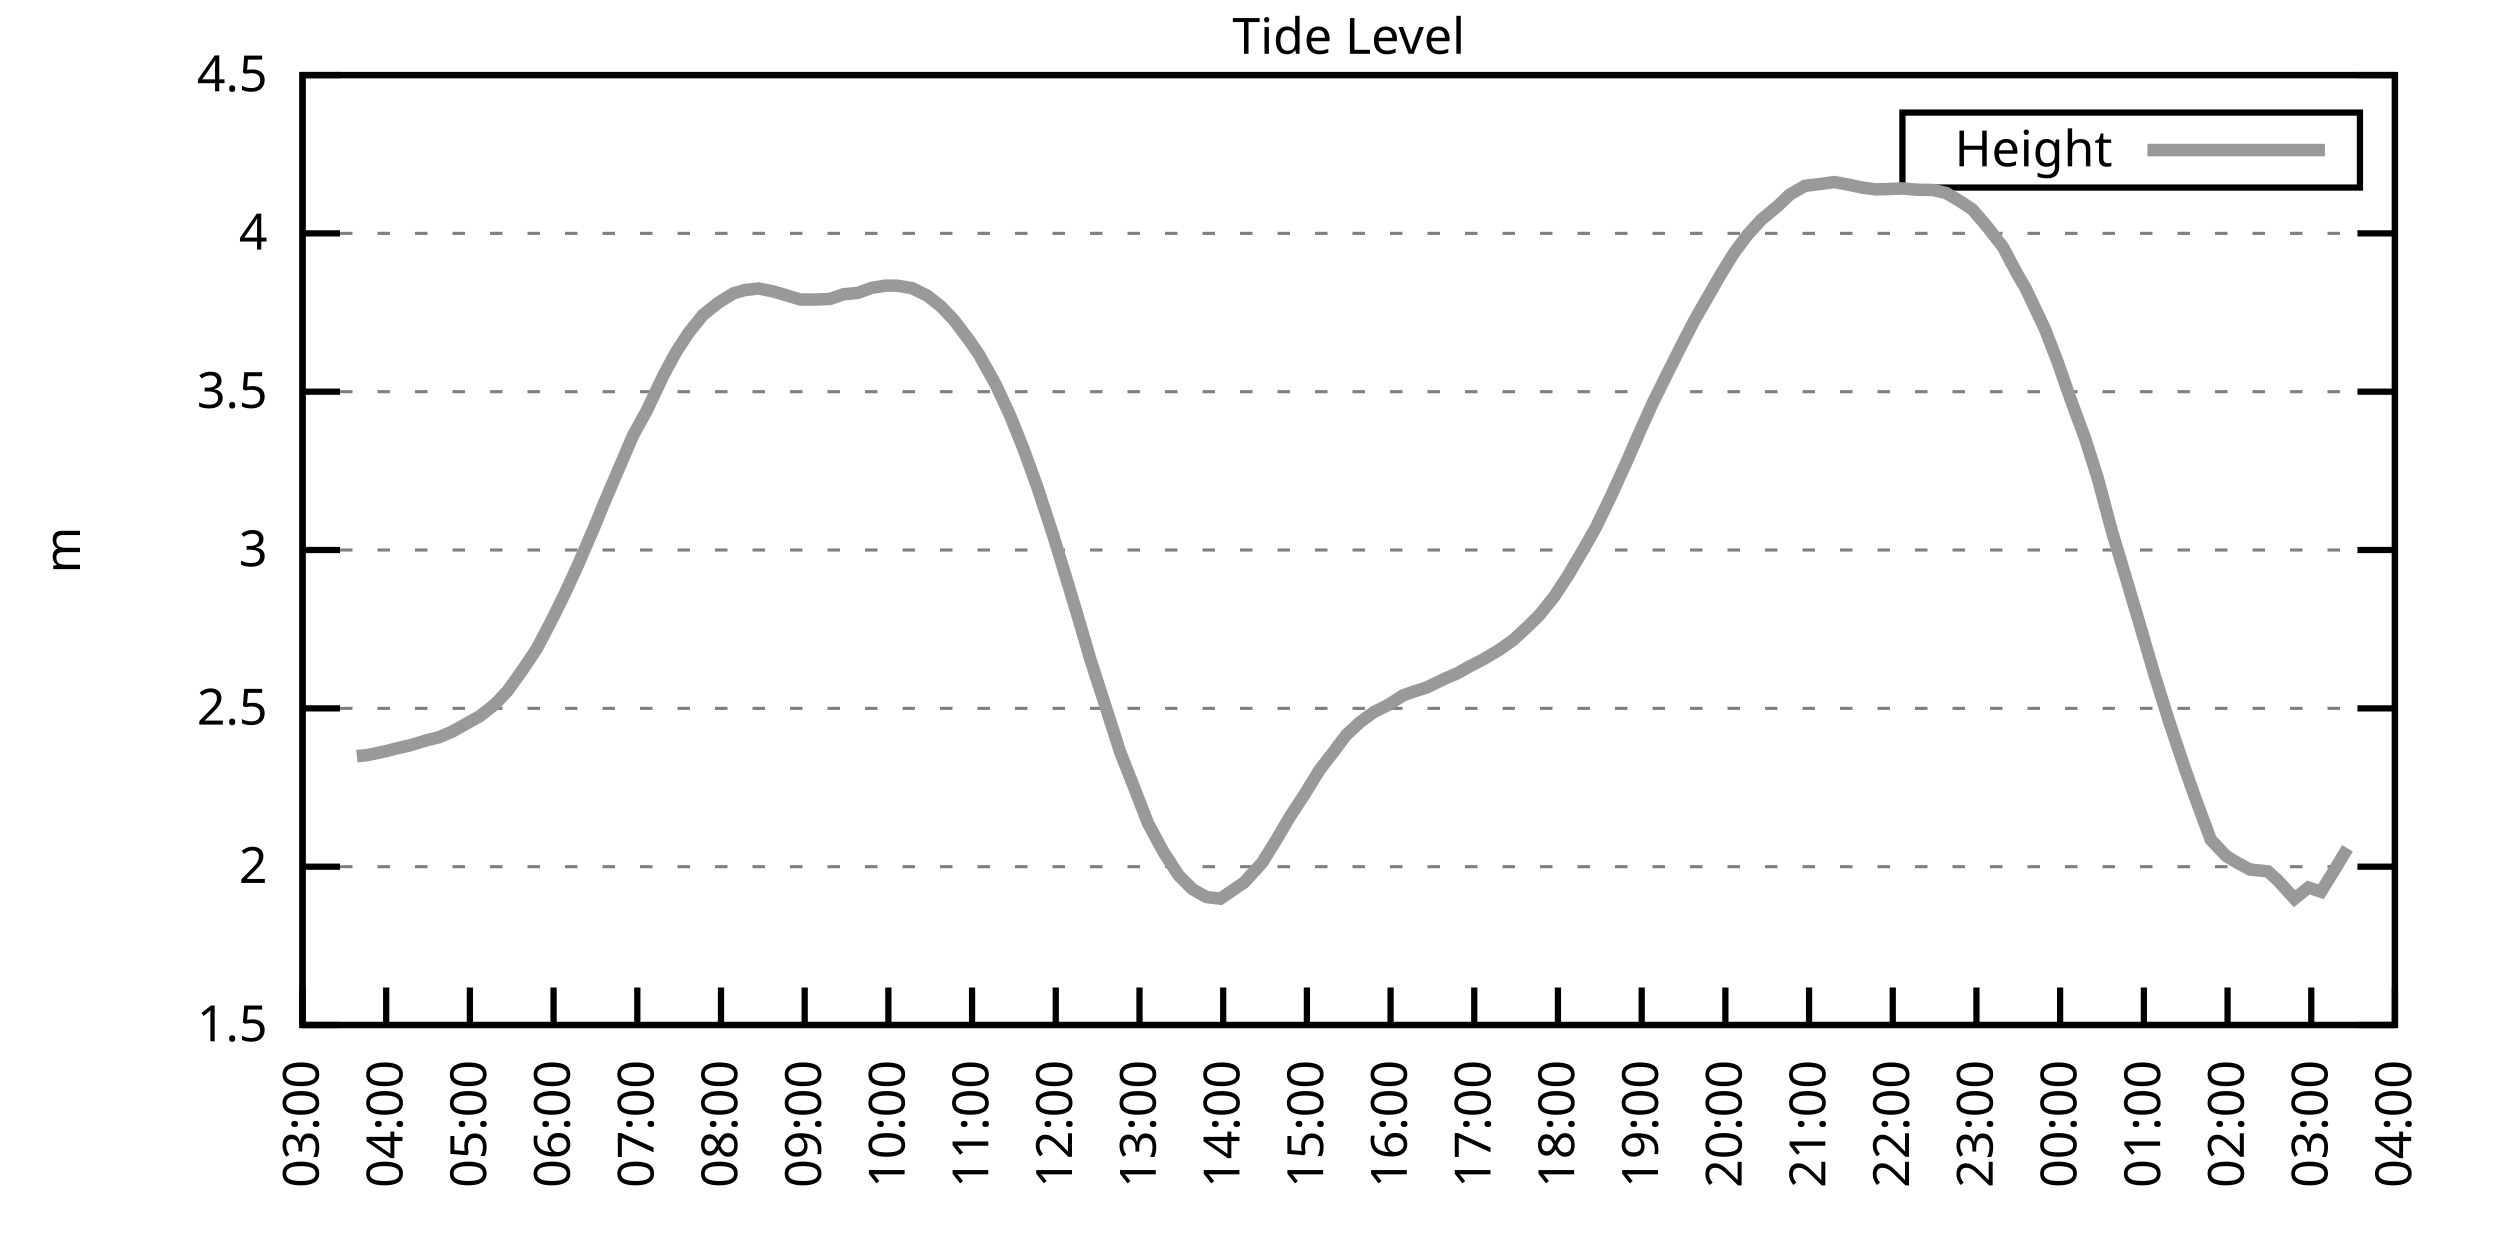
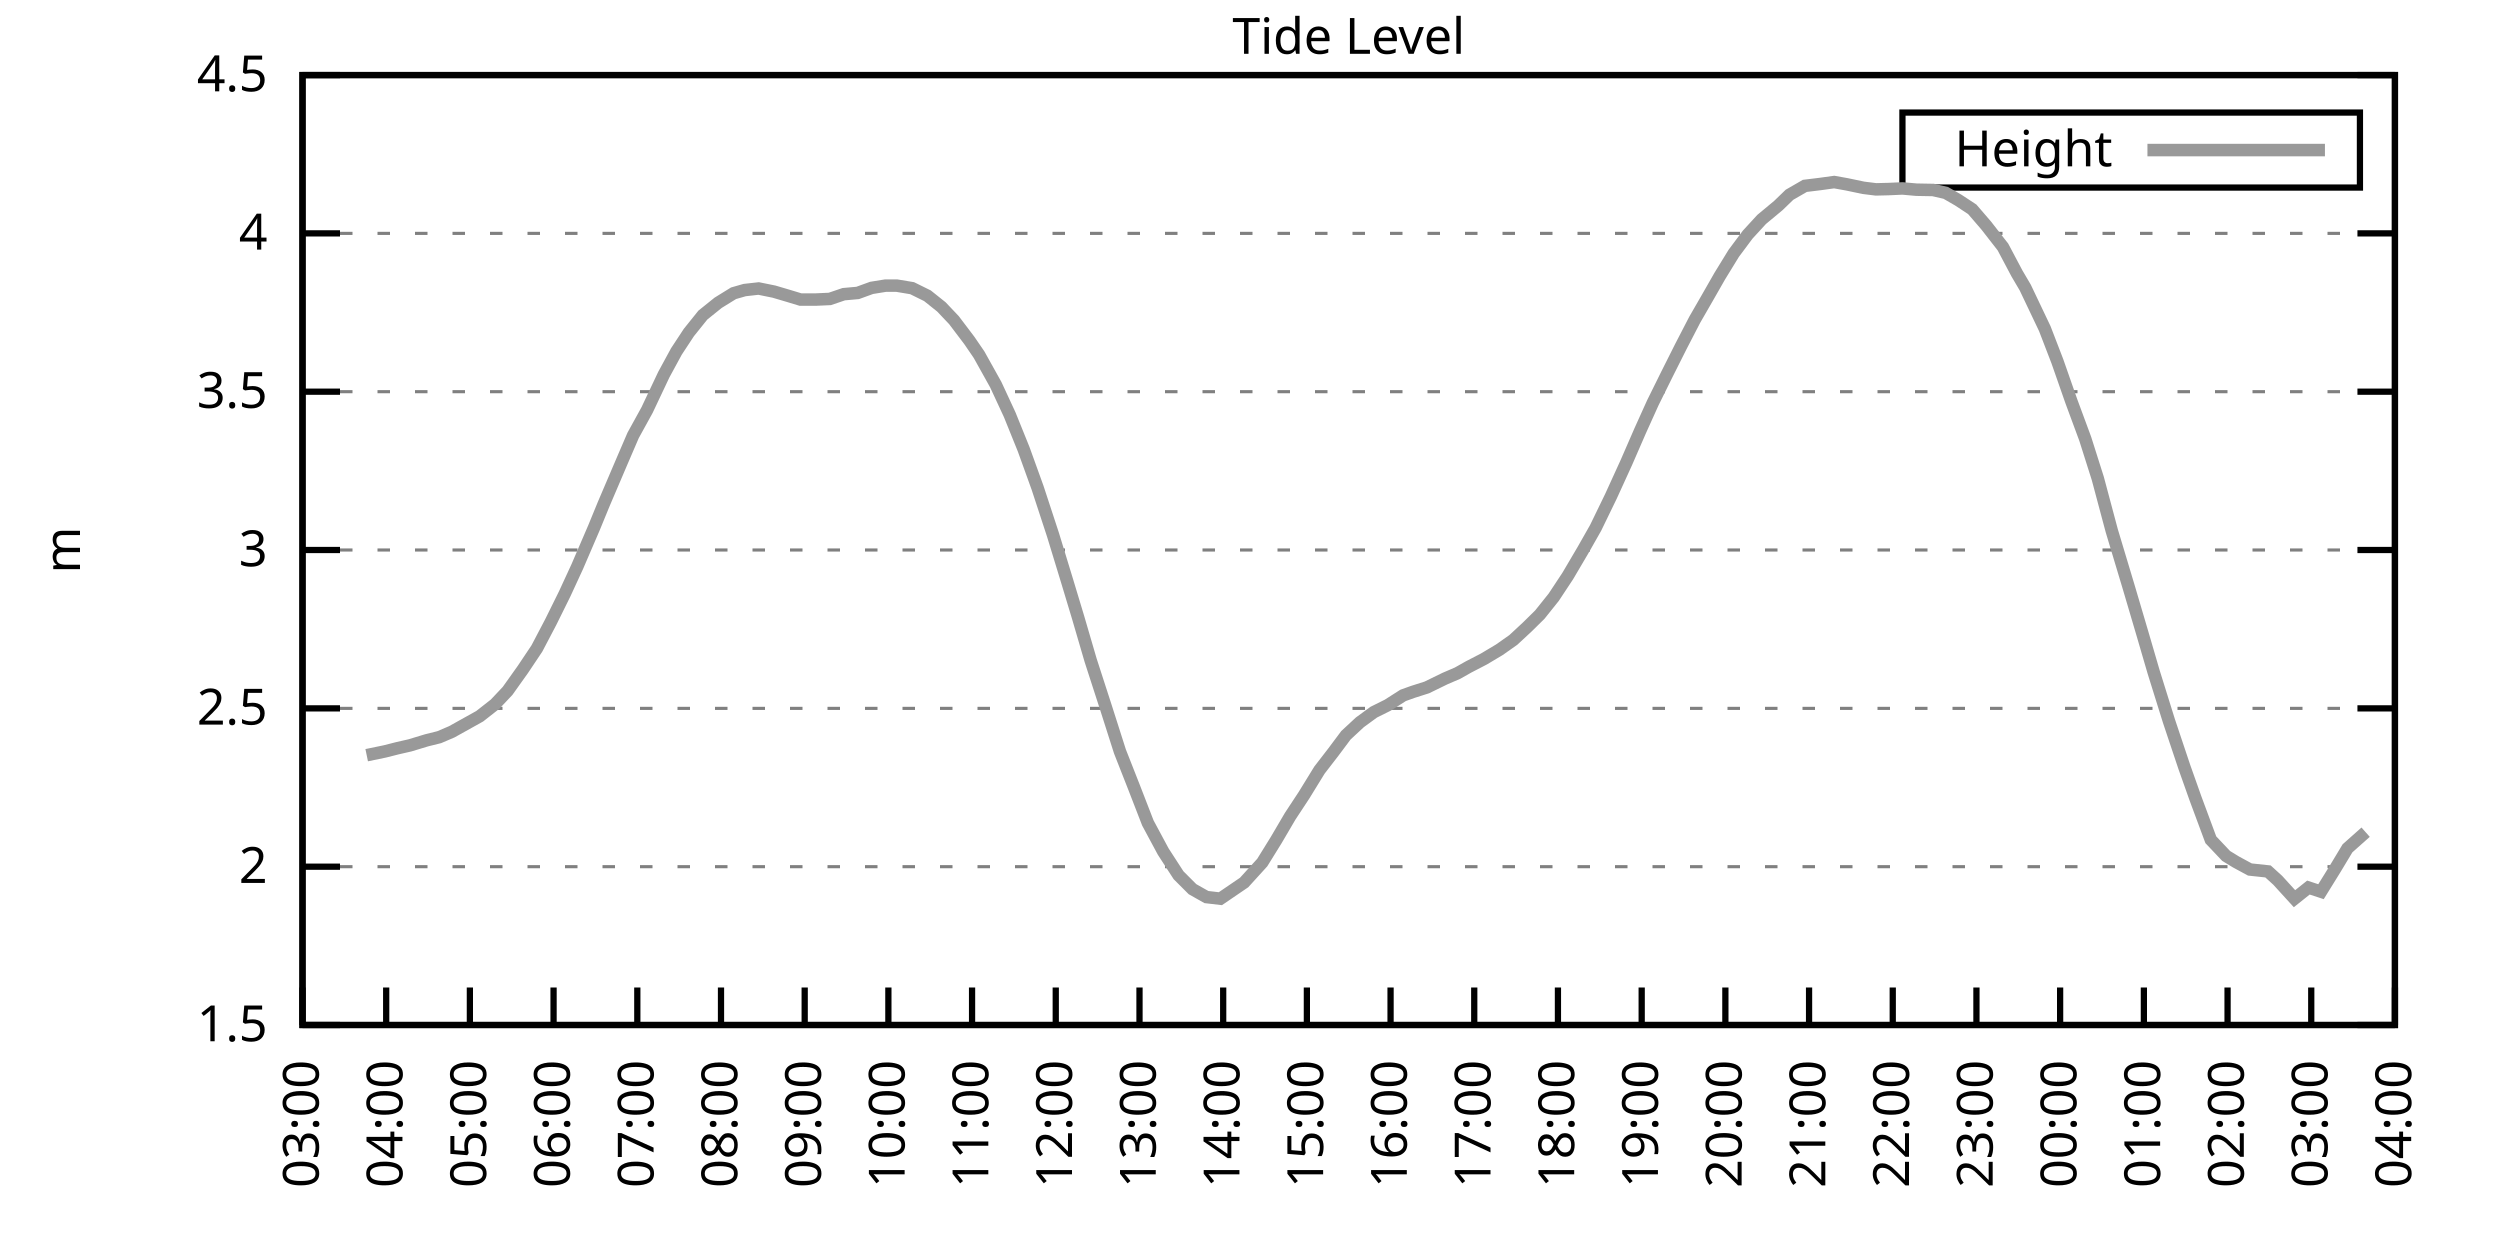
<svg xmlns="http://www.w3.org/2000/svg" xmlns:xlink="http://www.w3.org/1999/xlink" width="400" height="200" viewBox="0 0 400 200">
  <g id="gnuplot_canvas">
    <rect x="0" y="0" width="400" height="200" fill="none" />
    <defs>
      <circle id="gpDot" r="0.5" stroke-width="0.5" stroke="currentColor" />
      <path id="gpPt0" stroke-width="0.333" stroke="currentColor" d="M-1,0 h2 M0,-1 v2" />
      <path id="gpPt1" stroke-width="0.333" stroke="currentColor" d="M-1,-1 L1,1 M1,-1 L-1,1" />
      <path id="gpPt2" stroke-width="0.333" stroke="currentColor" d="M-1,0 L1,0 M0,-1 L0,1 M-1,-1 L1,1 M-1,1 L1,-1" />
      <rect id="gpPt3" stroke-width="0.333" stroke="currentColor" x="-1" y="-1" width="2" height="2" />
      <rect id="gpPt4" stroke-width="0.333" stroke="currentColor" fill="currentColor" x="-1" y="-1" width="2" height="2" />
      <circle id="gpPt5" stroke-width="0.333" stroke="currentColor" cx="0" cy="0" r="1" />
      <use xlink:href="#gpPt5" id="gpPt6" fill="currentColor" stroke="none" />
      <path id="gpPt7" stroke-width="0.333" stroke="currentColor" d="M0,-1.33 L-1.33,0.67 L1.33,0.67 z" />
      <use xlink:href="#gpPt7" id="gpPt8" fill="currentColor" stroke="none" />
      <use xlink:href="#gpPt7" id="gpPt9" stroke="currentColor" transform="rotate(180)" />
      <use xlink:href="#gpPt9" id="gpPt10" fill="currentColor" stroke="none" />
      <use xlink:href="#gpPt3" id="gpPt11" stroke="currentColor" transform="rotate(45)" />
      <use xlink:href="#gpPt11" id="gpPt12" fill="currentColor" stroke="none" />
      <path id="gpPt13" stroke-width="0.333" stroke="currentColor" d="M0,1.330 L1.265,0.411 L0.782,-1.067 L-0.782,-1.076 L-1.265,0.411 z" />
      <use xlink:href="#gpPt13" id="gpPt14" fill="currentColor" stroke="none" />
      <filter id="textbox" filterUnits="objectBoundingBox" x="0" y="0" height="1" width="1">
        <feFlood flood-color="white" flood-opacity="1" result="bgnd" />
        <feComposite in="SourceGraphic" in2="bgnd" operator="atop" />
      </filter>
      <filter id="greybox" filterUnits="objectBoundingBox" x="0" y="0" height="1" width="1">
        <feFlood flood-color="lightgrey" flood-opacity="1" result="grey" />
        <feComposite in="SourceGraphic" in2="grey" operator="atop" />
      </filter>
    </defs>
    <g fill="none" color="white" stroke="currentColor" stroke-width="1.00" stroke-linecap="butt" stroke-linejoin="miter">
</g>
    <g fill="none" color="black" stroke="currentColor" stroke-width="1.00" stroke-linecap="butt" stroke-linejoin="miter">
      <g stroke="none" shape-rendering="crispEdges">
        <polygon fill="rgb(255, 255, 255)" points="48.40,164.00 383.18,164.00 383.18,12.02 48.40,12.02 " />
      </g>
    </g>
    <g fill="none" color="black" stroke="currentColor" stroke-width="1.00" stroke-linecap="butt" stroke-linejoin="miter">
</g>
    <g fill="none" color="black" stroke="black" stroke-width="0.50" stroke-linecap="butt" stroke-linejoin="miter">
</g>
    <g fill="none" color="gray" stroke="currentColor" stroke-width="0.50" stroke-linecap="butt" stroke-linejoin="miter">
      <path stroke="gray" stroke-dasharray="2,4" class="gridline" d="M48.40,164.00 L383.19,164.00  " />
    </g>
    <g fill="none" color="gray" stroke="gray" stroke-width="1.00" stroke-linecap="butt" stroke-linejoin="miter">
</g>
    <g fill="none" color="black" stroke="currentColor" stroke-width="1.00" stroke-linecap="butt" stroke-linejoin="miter">
      <path stroke="black" d="M48.40,164.00 L54.40,164.00 M383.19,164.00 L377.19,164.00  " />
      <g transform="translate(42.80,166.60)" stroke="none" fill="black" font-family="Sans" font-size="8.00" text-anchor="end">
        <text>
          <tspan font-family="Sans"> 1.5</tspan>
        </text>
      </g>
    </g>
    <g fill="none" color="black" stroke="currentColor" stroke-width="1.00" stroke-linecap="butt" stroke-linejoin="miter">
</g>
    <g fill="none" color="black" stroke="black" stroke-width="0.50" stroke-linecap="butt" stroke-linejoin="miter">
</g>
    <g fill="none" color="gray" stroke="currentColor" stroke-width="0.50" stroke-linecap="butt" stroke-linejoin="miter">
      <path stroke="gray" stroke-dasharray="2,4" class="gridline" d="M48.40,138.67 L383.19,138.67  " />
    </g>
    <g fill="none" color="gray" stroke="gray" stroke-width="1.00" stroke-linecap="butt" stroke-linejoin="miter">
</g>
    <g fill="none" color="black" stroke="currentColor" stroke-width="1.00" stroke-linecap="butt" stroke-linejoin="miter">
      <path stroke="black" d="M48.40,138.67 L54.40,138.67 M383.19,138.67 L377.19,138.67  " />
      <g transform="translate(42.80,141.27)" stroke="none" fill="black" font-family="Sans" font-size="8.00" text-anchor="end">
        <text>
          <tspan font-family="Sans"> 2</tspan>
        </text>
      </g>
    </g>
    <g fill="none" color="black" stroke="currentColor" stroke-width="1.00" stroke-linecap="butt" stroke-linejoin="miter">
</g>
    <g fill="none" color="black" stroke="black" stroke-width="0.50" stroke-linecap="butt" stroke-linejoin="miter">
</g>
    <g fill="none" color="gray" stroke="currentColor" stroke-width="0.50" stroke-linecap="butt" stroke-linejoin="miter">
      <path stroke="gray" stroke-dasharray="2,4" class="gridline" d="M48.40,113.34 L383.19,113.34  " />
    </g>
    <g fill="none" color="gray" stroke="gray" stroke-width="1.00" stroke-linecap="butt" stroke-linejoin="miter">
</g>
    <g fill="none" color="black" stroke="currentColor" stroke-width="1.00" stroke-linecap="butt" stroke-linejoin="miter">
      <path stroke="black" d="M48.40,113.34 L54.40,113.34 M383.19,113.34 L377.19,113.34  " />
      <g transform="translate(42.80,115.94)" stroke="none" fill="black" font-family="Sans" font-size="8.00" text-anchor="end">
        <text>
          <tspan font-family="Sans"> 2.5</tspan>
        </text>
      </g>
    </g>
    <g fill="none" color="black" stroke="currentColor" stroke-width="1.00" stroke-linecap="butt" stroke-linejoin="miter">
</g>
    <g fill="none" color="black" stroke="black" stroke-width="0.50" stroke-linecap="butt" stroke-linejoin="miter">
</g>
    <g fill="none" color="gray" stroke="currentColor" stroke-width="0.50" stroke-linecap="butt" stroke-linejoin="miter">
      <path stroke="gray" stroke-dasharray="2,4" class="gridline" d="M48.40,88.00 L383.19,88.00  " />
    </g>
    <g fill="none" color="gray" stroke="gray" stroke-width="1.00" stroke-linecap="butt" stroke-linejoin="miter">
</g>
    <g fill="none" color="black" stroke="currentColor" stroke-width="1.00" stroke-linecap="butt" stroke-linejoin="miter">
      <path stroke="black" d="M48.40,88.00 L54.40,88.00 M383.19,88.00 L377.19,88.00  " />
      <g transform="translate(42.80,90.60)" stroke="none" fill="black" font-family="Sans" font-size="8.00" text-anchor="end">
        <text>
          <tspan font-family="Sans"> 3</tspan>
        </text>
      </g>
    </g>
    <g fill="none" color="black" stroke="currentColor" stroke-width="1.00" stroke-linecap="butt" stroke-linejoin="miter">
</g>
    <g fill="none" color="black" stroke="black" stroke-width="0.50" stroke-linecap="butt" stroke-linejoin="miter">
</g>
    <g fill="none" color="gray" stroke="currentColor" stroke-width="0.50" stroke-linecap="butt" stroke-linejoin="miter">
      <path stroke="gray" stroke-dasharray="2,4" class="gridline" d="M48.40,62.67 L383.19,62.67  " />
    </g>
    <g fill="none" color="gray" stroke="gray" stroke-width="1.00" stroke-linecap="butt" stroke-linejoin="miter">
</g>
    <g fill="none" color="black" stroke="currentColor" stroke-width="1.00" stroke-linecap="butt" stroke-linejoin="miter">
      <path stroke="black" d="M48.40,62.67 L54.40,62.67 M383.19,62.67 L377.19,62.67  " />
      <g transform="translate(42.80,65.27)" stroke="none" fill="black" font-family="Sans" font-size="8.00" text-anchor="end">
        <text>
          <tspan font-family="Sans"> 3.5</tspan>
        </text>
      </g>
    </g>
    <g fill="none" color="black" stroke="currentColor" stroke-width="1.00" stroke-linecap="butt" stroke-linejoin="miter">
</g>
    <g fill="none" color="black" stroke="black" stroke-width="0.50" stroke-linecap="butt" stroke-linejoin="miter">
</g>
    <g fill="none" color="gray" stroke="currentColor" stroke-width="0.50" stroke-linecap="butt" stroke-linejoin="miter">
      <path stroke="gray" stroke-dasharray="2,4" class="gridline" d="M48.40,37.34 L383.19,37.34  " />
    </g>
    <g fill="none" color="gray" stroke="gray" stroke-width="1.00" stroke-linecap="butt" stroke-linejoin="miter">
</g>
    <g fill="none" color="black" stroke="currentColor" stroke-width="1.00" stroke-linecap="butt" stroke-linejoin="miter">
      <path stroke="black" d="M48.40,37.34 L54.40,37.34 M383.19,37.34 L377.19,37.34  " />
      <g transform="translate(42.80,39.94)" stroke="none" fill="black" font-family="Sans" font-size="8.00" text-anchor="end">
        <text>
          <tspan font-family="Sans"> 4</tspan>
        </text>
      </g>
    </g>
    <g fill="none" color="black" stroke="currentColor" stroke-width="1.00" stroke-linecap="butt" stroke-linejoin="miter">
</g>
    <g fill="none" color="black" stroke="black" stroke-width="0.50" stroke-linecap="butt" stroke-linejoin="miter">
</g>
    <g fill="none" color="gray" stroke="currentColor" stroke-width="0.50" stroke-linecap="butt" stroke-linejoin="miter">
      <path stroke="gray" stroke-dasharray="2,4" class="gridline" d="M48.40,12.01 L383.19,12.01  " />
    </g>
    <g fill="none" color="gray" stroke="gray" stroke-width="1.00" stroke-linecap="butt" stroke-linejoin="miter">
</g>
    <g fill="none" color="black" stroke="currentColor" stroke-width="1.00" stroke-linecap="butt" stroke-linejoin="miter">
      <path stroke="black" d="M48.40,12.01 L54.40,12.01 M383.19,12.01 L377.19,12.01  " />
      <g transform="translate(42.80,14.61)" stroke="none" fill="black" font-family="Sans" font-size="8.00" text-anchor="end">
        <text>
          <tspan font-family="Sans"> 4.5</tspan>
        </text>
      </g>
    </g>
    <g fill="none" color="black" stroke="currentColor" stroke-width="1.00" stroke-linecap="butt" stroke-linejoin="miter">
      <path stroke="black" d="M48.40,164.00 L48.40,158.00  " />
      <g transform="translate(51.00,169.60) rotate(270.00)" stroke="none" fill="black" font-family="Sans" font-size="8.00" text-anchor="end">
        <text>
          <tspan font-family="Sans">03:00</tspan>
        </text>
      </g>
    </g>
    <g fill="none" color="black" stroke="currentColor" stroke-width="1.00" stroke-linecap="butt" stroke-linejoin="miter">
      <path stroke="black" d="M61.79,164.00 L61.79,158.00  " />
      <g transform="translate(64.39,169.60) rotate(270.00)" stroke="none" fill="black" font-family="Sans" font-size="8.00" text-anchor="end">
        <text>
          <tspan font-family="Sans">04:00</tspan>
        </text>
      </g>
    </g>
    <g fill="none" color="black" stroke="currentColor" stroke-width="1.00" stroke-linecap="butt" stroke-linejoin="miter">
      <path stroke="black" d="M75.18,164.00 L75.18,158.00  " />
      <g transform="translate(77.78,169.60) rotate(270.00)" stroke="none" fill="black" font-family="Sans" font-size="8.00" text-anchor="end">
        <text>
          <tspan font-family="Sans">05:00</tspan>
        </text>
      </g>
    </g>
    <g fill="none" color="black" stroke="currentColor" stroke-width="1.00" stroke-linecap="butt" stroke-linejoin="miter">
      <path stroke="black" d="M88.57,164.00 L88.57,158.00  " />
      <g transform="translate(91.17,169.60) rotate(270.00)" stroke="none" fill="black" font-family="Sans" font-size="8.00" text-anchor="end">
        <text>
          <tspan font-family="Sans">06:00</tspan>
        </text>
      </g>
    </g>
    <g fill="none" color="black" stroke="currentColor" stroke-width="1.00" stroke-linecap="butt" stroke-linejoin="miter">
      <path stroke="black" d="M101.97,164.00 L101.97,158.00  " />
      <g transform="translate(104.57,169.60) rotate(270.00)" stroke="none" fill="black" font-family="Sans" font-size="8.00" text-anchor="end">
        <text>
          <tspan font-family="Sans">07:00</tspan>
        </text>
      </g>
    </g>
    <g fill="none" color="black" stroke="currentColor" stroke-width="1.00" stroke-linecap="butt" stroke-linejoin="miter">
      <path stroke="black" d="M115.36,164.00 L115.36,158.00  " />
      <g transform="translate(117.96,169.60) rotate(270.00)" stroke="none" fill="black" font-family="Sans" font-size="8.00" text-anchor="end">
        <text>
          <tspan font-family="Sans">08:00</tspan>
        </text>
      </g>
    </g>
    <g fill="none" color="black" stroke="currentColor" stroke-width="1.00" stroke-linecap="butt" stroke-linejoin="miter">
      <path stroke="black" d="M128.75,164.00 L128.75,158.00  " />
      <g transform="translate(131.35,169.60) rotate(270.00)" stroke="none" fill="black" font-family="Sans" font-size="8.00" text-anchor="end">
        <text>
          <tspan font-family="Sans">09:00</tspan>
        </text>
      </g>
    </g>
    <g fill="none" color="black" stroke="currentColor" stroke-width="1.00" stroke-linecap="butt" stroke-linejoin="miter">
      <path stroke="black" d="M142.14,164.00 L142.14,158.00  " />
      <g transform="translate(144.74,169.60) rotate(270.00)" stroke="none" fill="black" font-family="Sans" font-size="8.00" text-anchor="end">
        <text>
          <tspan font-family="Sans">10:00</tspan>
        </text>
      </g>
    </g>
    <g fill="none" color="black" stroke="currentColor" stroke-width="1.00" stroke-linecap="butt" stroke-linejoin="miter">
      <path stroke="black" d="M155.53,164.00 L155.53,158.00  " />
      <g transform="translate(158.13,169.60) rotate(270.00)" stroke="none" fill="black" font-family="Sans" font-size="8.00" text-anchor="end">
        <text>
          <tspan font-family="Sans">11:00</tspan>
        </text>
      </g>
    </g>
    <g fill="none" color="black" stroke="currentColor" stroke-width="1.00" stroke-linecap="butt" stroke-linejoin="miter">
      <path stroke="black" d="M168.92,164.00 L168.92,158.00  " />
      <g transform="translate(171.52,169.60) rotate(270.00)" stroke="none" fill="black" font-family="Sans" font-size="8.00" text-anchor="end">
        <text>
          <tspan font-family="Sans">12:00</tspan>
        </text>
      </g>
    </g>
    <g fill="none" color="black" stroke="currentColor" stroke-width="1.00" stroke-linecap="butt" stroke-linejoin="miter">
      <path stroke="black" d="M182.32,164.00 L182.32,158.00  " />
      <g transform="translate(184.92,169.60) rotate(270.00)" stroke="none" fill="black" font-family="Sans" font-size="8.00" text-anchor="end">
        <text>
          <tspan font-family="Sans">13:00</tspan>
        </text>
      </g>
    </g>
    <g fill="none" color="black" stroke="currentColor" stroke-width="1.00" stroke-linecap="butt" stroke-linejoin="miter">
      <path stroke="black" d="M195.71,164.00 L195.71,158.00  " />
      <g transform="translate(198.31,169.60) rotate(270.00)" stroke="none" fill="black" font-family="Sans" font-size="8.00" text-anchor="end">
        <text>
          <tspan font-family="Sans">14:00</tspan>
        </text>
      </g>
    </g>
    <g fill="none" color="black" stroke="currentColor" stroke-width="1.00" stroke-linecap="butt" stroke-linejoin="miter">
      <path stroke="black" d="M209.10,164.00 L209.10,158.00  " />
      <g transform="translate(211.70,169.60) rotate(270.00)" stroke="none" fill="black" font-family="Sans" font-size="8.00" text-anchor="end">
        <text>
          <tspan font-family="Sans">15:00</tspan>
        </text>
      </g>
    </g>
    <g fill="none" color="black" stroke="currentColor" stroke-width="1.00" stroke-linecap="butt" stroke-linejoin="miter">
      <path stroke="black" d="M222.49,164.00 L222.49,158.00  " />
      <g transform="translate(225.09,169.60) rotate(270.00)" stroke="none" fill="black" font-family="Sans" font-size="8.00" text-anchor="end">
        <text>
          <tspan font-family="Sans">16:00</tspan>
        </text>
      </g>
    </g>
    <g fill="none" color="black" stroke="currentColor" stroke-width="1.00" stroke-linecap="butt" stroke-linejoin="miter">
      <path stroke="black" d="M235.88,164.00 L235.88,158.00  " />
      <g transform="translate(238.48,169.60) rotate(270.00)" stroke="none" fill="black" font-family="Sans" font-size="8.00" text-anchor="end">
        <text>
          <tspan font-family="Sans">17:00</tspan>
        </text>
      </g>
    </g>
    <g fill="none" color="black" stroke="currentColor" stroke-width="1.00" stroke-linecap="butt" stroke-linejoin="miter">
      <path stroke="black" d="M249.27,164.00 L249.27,158.00  " />
      <g transform="translate(251.87,169.60) rotate(270.00)" stroke="none" fill="black" font-family="Sans" font-size="8.00" text-anchor="end">
        <text>
          <tspan font-family="Sans">18:00</tspan>
        </text>
      </g>
    </g>
    <g fill="none" color="black" stroke="currentColor" stroke-width="1.00" stroke-linecap="butt" stroke-linejoin="miter">
      <path stroke="black" d="M262.67,164.00 L262.67,158.00  " />
      <g transform="translate(265.27,169.60) rotate(270.00)" stroke="none" fill="black" font-family="Sans" font-size="8.00" text-anchor="end">
        <text>
          <tspan font-family="Sans">19:00</tspan>
        </text>
      </g>
    </g>
    <g fill="none" color="black" stroke="currentColor" stroke-width="1.00" stroke-linecap="butt" stroke-linejoin="miter">
      <path stroke="black" d="M276.06,164.00 L276.06,158.00  " />
      <g transform="translate(278.66,169.60) rotate(270.00)" stroke="none" fill="black" font-family="Sans" font-size="8.00" text-anchor="end">
        <text>
          <tspan font-family="Sans">20:00</tspan>
        </text>
      </g>
    </g>
    <g fill="none" color="black" stroke="currentColor" stroke-width="1.00" stroke-linecap="butt" stroke-linejoin="miter">
      <path stroke="black" d="M289.45,164.00 L289.45,158.00  " />
      <g transform="translate(292.05,169.60) rotate(270.00)" stroke="none" fill="black" font-family="Sans" font-size="8.00" text-anchor="end">
        <text>
          <tspan font-family="Sans">21:00</tspan>
        </text>
      </g>
    </g>
    <g fill="none" color="black" stroke="currentColor" stroke-width="1.00" stroke-linecap="butt" stroke-linejoin="miter">
      <path stroke="black" d="M302.84,164.00 L302.84,158.00  " />
      <g transform="translate(305.44,169.60) rotate(270.00)" stroke="none" fill="black" font-family="Sans" font-size="8.00" text-anchor="end">
        <text>
          <tspan font-family="Sans">22:00</tspan>
        </text>
      </g>
    </g>
    <g fill="none" color="black" stroke="currentColor" stroke-width="1.00" stroke-linecap="butt" stroke-linejoin="miter">
      <path stroke="black" d="M316.23,164.00 L316.23,158.00  " />
      <g transform="translate(318.83,169.60) rotate(270.00)" stroke="none" fill="black" font-family="Sans" font-size="8.00" text-anchor="end">
        <text>
          <tspan font-family="Sans">23:00</tspan>
        </text>
      </g>
    </g>
    <g fill="none" color="black" stroke="currentColor" stroke-width="1.00" stroke-linecap="butt" stroke-linejoin="miter">
      <path stroke="black" d="M329.62,164.00 L329.62,158.00  " />
      <g transform="translate(332.22,169.60) rotate(270.00)" stroke="none" fill="black" font-family="Sans" font-size="8.00" text-anchor="end">
        <text>
          <tspan font-family="Sans">00:00</tspan>
        </text>
      </g>
    </g>
    <g fill="none" color="black" stroke="currentColor" stroke-width="1.00" stroke-linecap="butt" stroke-linejoin="miter">
      <path stroke="black" d="M343.02,164.00 L343.02,158.00  " />
      <g transform="translate(345.62,169.60) rotate(270.00)" stroke="none" fill="black" font-family="Sans" font-size="8.00" text-anchor="end">
        <text>
          <tspan font-family="Sans">01:00</tspan>
        </text>
      </g>
    </g>
    <g fill="none" color="black" stroke="currentColor" stroke-width="1.00" stroke-linecap="butt" stroke-linejoin="miter">
      <path stroke="black" d="M356.41,164.00 L356.41,158.00  " />
      <g transform="translate(359.01,169.60) rotate(270.00)" stroke="none" fill="black" font-family="Sans" font-size="8.00" text-anchor="end">
        <text>
          <tspan font-family="Sans">02:00</tspan>
        </text>
      </g>
    </g>
    <g fill="none" color="black" stroke="currentColor" stroke-width="1.00" stroke-linecap="butt" stroke-linejoin="miter">
      <path stroke="black" d="M369.80,164.00 L369.80,158.00  " />
      <g transform="translate(372.40,169.60) rotate(270.00)" stroke="none" fill="black" font-family="Sans" font-size="8.00" text-anchor="end">
        <text>
          <tspan font-family="Sans">03:00</tspan>
        </text>
      </g>
    </g>
    <g fill="none" color="black" stroke="currentColor" stroke-width="1.00" stroke-linecap="butt" stroke-linejoin="miter">
      <path stroke="black" d="M383.19,164.00 L383.19,158.00  " />
      <g transform="translate(385.79,169.60) rotate(270.00)" stroke="none" fill="black" font-family="Sans" font-size="8.00" text-anchor="end">
        <text>
          <tspan font-family="Sans">04:00</tspan>
        </text>
      </g>
    </g>
    <g fill="none" color="black" stroke="currentColor" stroke-width="1.00" stroke-linecap="butt" stroke-linejoin="miter">
</g>
    <g fill="none" color="black" stroke="currentColor" stroke-width="1.00" stroke-linecap="butt" stroke-linejoin="miter">
      <path stroke="black" d="M48.40,12.01 L48.40,164.00 L383.19,164.00 L383.19,12.01 L48.40,12.01 Z  " />
    </g>
    <g fill="none" color="black" stroke="currentColor" stroke-width="1.00" stroke-linecap="butt" stroke-linejoin="miter">
</g>
    <g fill="none" color="black" stroke="currentColor" stroke-width="1.00" stroke-linecap="butt" stroke-linejoin="miter">
      <path stroke="black" d="M304.39,30.01 L304.39,18.01 L377.59,18.01 L377.59,30.01 L304.39,30.01 Z  " />
    </g>
    <g id="Tide_level_plot_1">
      <g fill="none" color="white" stroke="black" stroke-width="2.00" stroke-linecap="butt" stroke-linejoin="miter">
</g>
      <g fill="none" color="black" stroke="currentColor" stroke-width="2.00" stroke-linecap="butt" stroke-linejoin="miter">
        <g transform="translate(337.99,26.61)" stroke="none" fill="black" font-family="Sans" font-size="8.00" text-anchor="end">
          <text>
            <tspan font-family="Sans">Height</tspan>
          </text>
        </g>
      </g>
      <g fill="none" color="black" stroke="currentColor" stroke-width="2.00" stroke-linecap="butt" stroke-linejoin="miter">
-         <path stroke="rgb(153, 153, 153)" d="M343.59,24.01 L371.99,24.01 M57.10,120.99 L58.67,120.83 L61.57,120.23 L63.58,119.72 L65.59,119.26 L68.26,118.45   L70.27,117.95 L72.28,117.09 L76.75,114.60 L79.20,112.68 L81.21,110.55 L83.66,107.11 L85.90,103.76 L88.13,99.51   L90.36,95.00 L92.37,90.64 L95.05,84.41 L96.61,80.61 L99.51,73.82 L101.30,69.66 L103.53,65.61 L106.21,59.94   L108.22,56.24 L110.22,53.20 L112.46,50.41 L114.91,48.44 L117.37,46.92 L119.15,46.41 L121.38,46.16 L123.84,46.66   L126.07,47.32 L128.08,47.93 L130.54,47.93 L132.77,47.83 L135.00,47.07 L137.23,46.87 L139.46,46.06 L141.69,45.70   L143.48,45.70 L145.94,46.11 L148.39,47.32 L150.62,49.10 L152.63,51.22 L155.09,54.47 L156.65,56.75 L159.33,61.56   L161.56,66.37 L163.79,71.89 L166.02,78.07 L168.48,85.57 L170.71,92.87 L172.50,98.80 L174.50,105.64 L176.96,113.24   L179.19,120.23 L181.42,125.90 L183.66,131.68 L186.11,136.24 L188.57,140.04 L190.80,142.27 L193.03,143.53 L195.26,143.79   L197.49,142.27 L199.06,141.20 L201.96,138.01 L204.19,134.41 L206.42,130.61 L208.65,127.22 L211.11,123.22 L213.34,120.33   L215.35,117.64 L217.58,115.57 L219.81,113.94 L222.04,112.83 L224.50,111.26 L226.06,110.70 L228.29,109.99 L231.20,108.57   L233.20,107.71 L234.99,106.70 L237.44,105.43 L239.90,103.96 L242.13,102.39 L244.36,100.32 L246.37,98.34 L248.60,95.55   L250.84,92.16 L253.29,88.00 L255.30,84.46 L257.76,79.39 L260.21,74.02 L262.44,68.90 L264.45,64.45 L266.68,59.94   L268.92,55.48 L271.15,51.17 L273.16,47.68 L275.16,44.18 L277.40,40.53 L279.63,37.54 L281.86,35.11 L284.54,32.88   L286.32,31.16 L288.78,29.74 L291.23,29.44 L293.47,29.13 L295.48,29.49 L298.15,30.05 L300.16,30.30 L302.17,30.25   L304.40,30.15 L306.63,30.35 L309.31,30.40 L311.32,30.86 L313.33,32.02 L315.56,33.49 L317.79,36.08 L320.47,39.52   L322.70,43.73 L324.04,46.01 L327.17,52.59 L329.18,57.81 L331.41,64.19 L333.64,70.22 L335.65,76.56 L337.88,84.91   L340.56,93.83 L342.79,101.38 L344.58,107.51 L347.03,115.36 L349.49,122.71 L351.27,127.73 L353.73,134.36 L356.18,136.95   L357.75,137.91 L359.98,139.12 L362.88,139.43 L364.44,140.85 L367.12,143.79 L369.35,142.01 L371.36,142.67 L373.59,139.07   L375.60,135.73  " />
+         <path stroke="rgb(153, 153, 153)" d="M343.59,24.01 L371.99,24.01 M58.67,120.83 L61.57,120.23 L63.58,119.72 L65.59,119.26 L68.26,118.45 L70.27,117.95   L72.28,117.09 L76.75,114.60 L79.20,112.68 L81.21,110.55 L83.66,107.11 L85.90,103.76 L88.13,99.51 L90.36,95.00   L92.37,90.64 L95.05,84.41 L96.61,80.61 L99.51,73.82 L101.30,69.66 L103.53,65.61 L106.21,59.94 L108.22,56.24   L110.22,53.20 L112.46,50.41 L114.91,48.44 L117.37,46.92 L119.15,46.41 L121.38,46.16 L123.84,46.66 L126.07,47.32   L128.08,47.93 L130.54,47.93 L132.77,47.83 L135.00,47.07 L137.23,46.87 L139.46,46.06 L141.69,45.70 L143.48,45.70   L145.94,46.11 L148.39,47.32 L150.62,49.10 L152.63,51.22 L155.09,54.47 L156.65,56.75 L159.33,61.56 L161.56,66.37   L163.79,71.89 L166.02,78.07 L168.48,85.57 L170.71,92.87 L172.50,98.80 L174.50,105.64 L176.96,113.24 L179.19,120.23   L181.42,125.90 L183.66,131.68 L186.11,136.24 L188.57,140.04 L190.80,142.27 L193.03,143.53 L195.26,143.79 L197.49,142.27   L199.06,141.20 L201.96,138.01 L204.19,134.41 L206.42,130.61 L208.65,127.22 L211.11,123.22 L213.34,120.33 L215.35,117.64   L217.58,115.57 L219.81,113.94 L222.04,112.83 L224.50,111.26 L226.06,110.70 L228.29,109.99 L231.20,108.57 L233.20,107.71   L234.99,106.70 L237.44,105.43 L239.90,103.96 L242.13,102.39 L244.36,100.32 L246.37,98.34 L248.60,95.55 L250.84,92.16   L253.29,88.00 L255.30,84.46 L257.76,79.39 L260.21,74.02 L262.44,68.90 L264.45,64.45 L266.68,59.94 L268.92,55.48   L271.15,51.17 L273.16,47.68 L275.16,44.18 L277.40,40.53 L279.63,37.54 L281.86,35.11 L284.54,32.88 L286.32,31.16   L288.78,29.74 L291.23,29.44 L293.47,29.13 L295.48,29.49 L298.15,30.05 L300.16,30.30 L302.17,30.25 L304.40,30.15   L306.63,30.35 L309.31,30.40 L311.32,30.86 L313.33,32.02 L315.56,33.49 L317.79,36.08 L320.47,39.52 L322.70,43.73   L324.04,46.01 L327.17,52.59 L329.18,57.81 L331.41,64.19 L333.64,70.22 L335.65,76.56 L337.88,84.91 L340.56,93.83   L342.79,101.38 L344.58,107.51 L347.03,115.36 L349.49,122.71 L351.27,127.73 L353.73,134.36 L356.18,136.95 L357.75,137.91   L359.98,139.12 L362.88,139.43 L364.44,140.85 L367.12,143.79 L369.35,142.01 L371.36,142.67 L373.59,139.07 L375.60,135.73   L378.50,133.15  " />
      </g>
    </g>
    <g fill="none" color="black" stroke="currentColor" stroke-width="2.00" stroke-linecap="butt" stroke-linejoin="miter">
</g>
    <g fill="none" color="black" stroke="black" stroke-width="1.00" stroke-linecap="butt" stroke-linejoin="miter">
</g>
    <g fill="none" color="black" stroke="currentColor" stroke-width="1.00" stroke-linecap="butt" stroke-linejoin="miter">
      <path stroke="black" d="M48.40,12.01 L48.40,164.00 L383.19,164.00 L383.19,12.01 L48.40,12.01 Z  " />
      <g transform="translate(12.80,88.01) rotate(270.00)" stroke="none" fill="black" font-family="Sans" font-size="8.00" text-anchor="middle">
        <text>
          <tspan font-family="Sans">m</tspan>
        </text>
      </g>
    </g>
    <g fill="none" color="black" stroke="currentColor" stroke-width="1.00" stroke-linecap="butt" stroke-linejoin="miter">
</g>
    <g fill="none" color="black" stroke="currentColor" stroke-width="1.00" stroke-linecap="butt" stroke-linejoin="miter">
      <g transform="translate(215.79,8.61)" stroke="none" fill="black" font-family="Sans" font-size="8.00" text-anchor="middle">
        <text>
          <tspan font-family="Sans">Tide Level</tspan>
        </text>
      </g>
    </g>
    <g fill="none" color="black" stroke="currentColor" stroke-width="1.00" stroke-linecap="butt" stroke-linejoin="miter">
</g>
  </g>
</svg>
